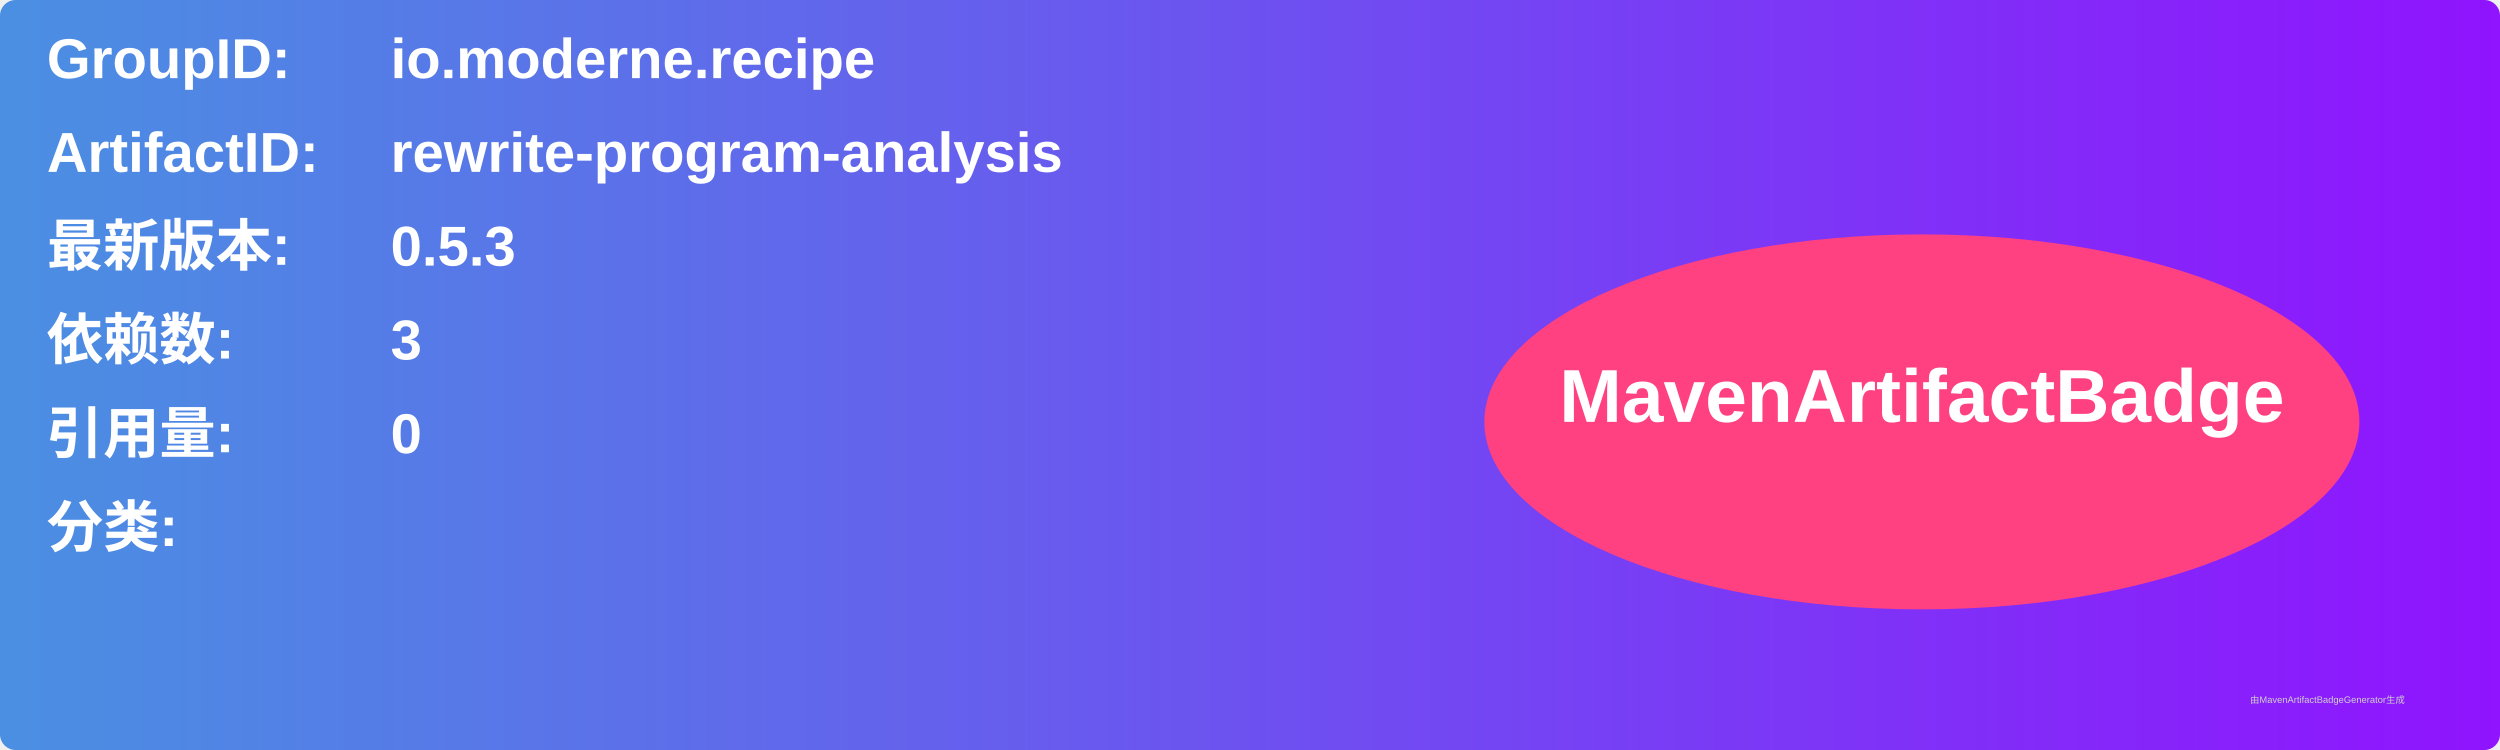
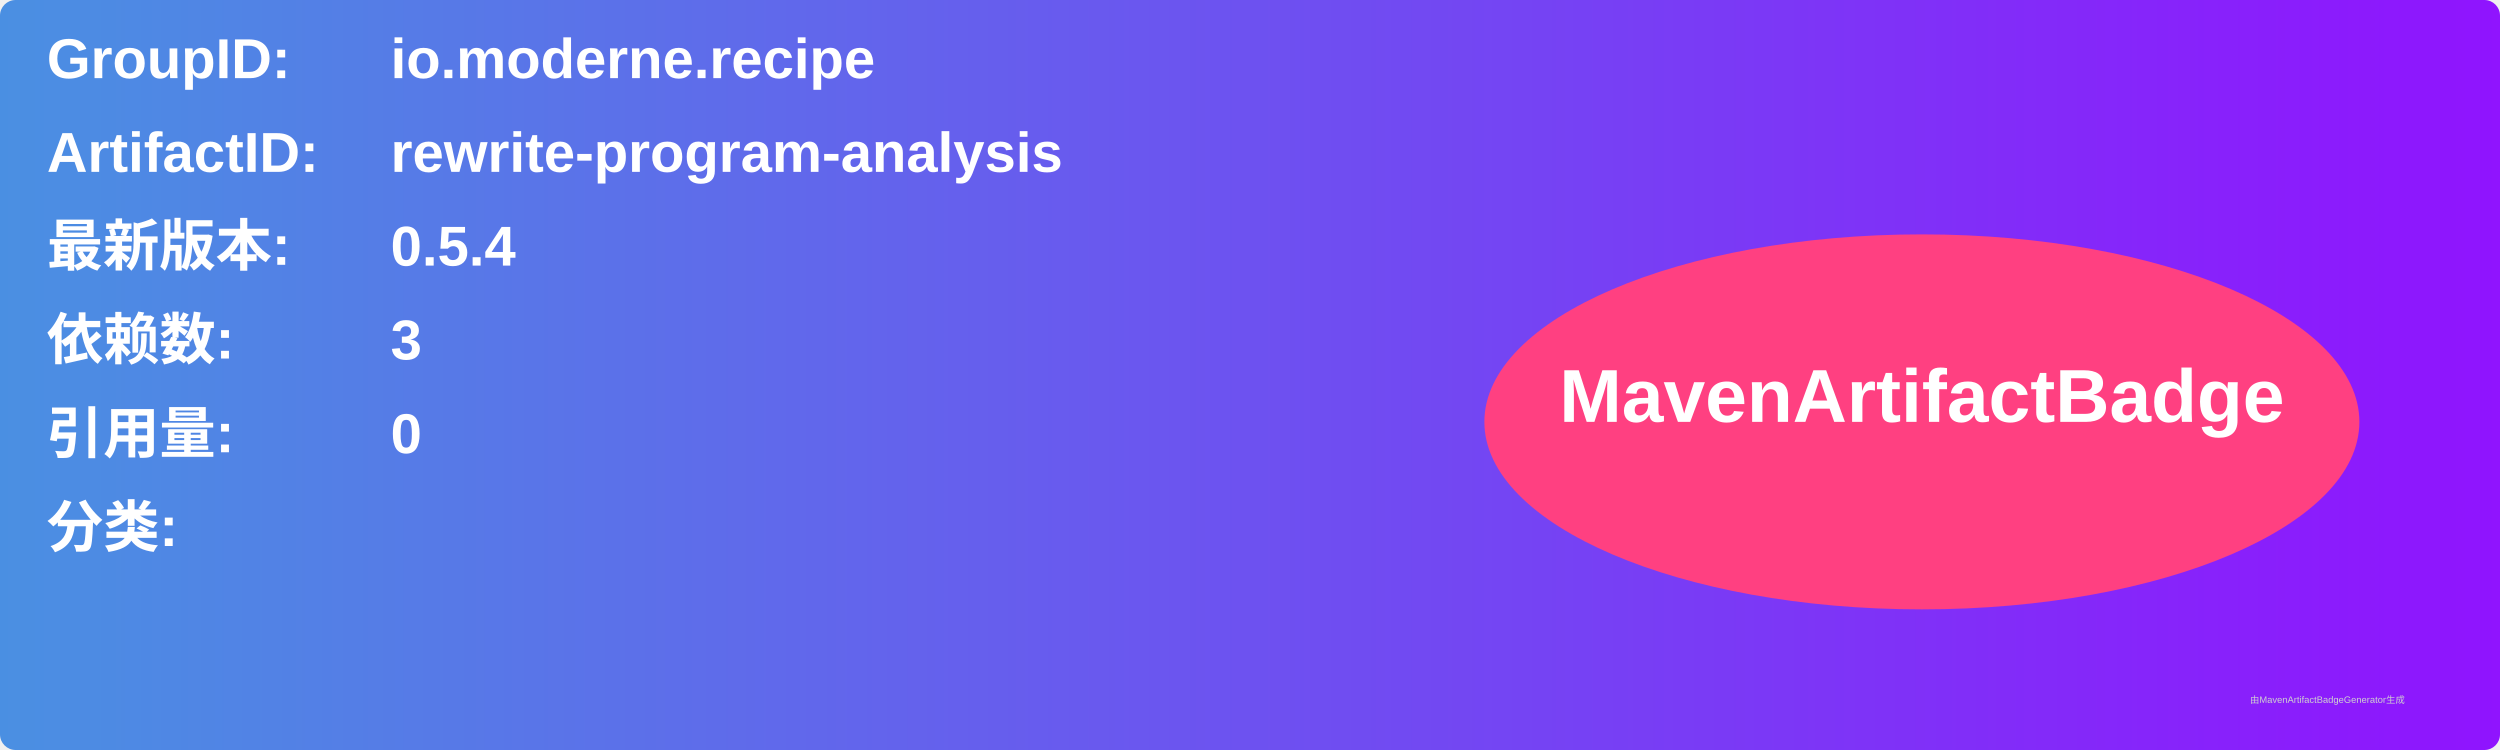
<svg xmlns="http://www.w3.org/2000/svg" width="800" height="240" viewBox="0 0 800 240">
  <linearGradient id="grad" x1="0%" y1="0%" x2="100%" y2="0%">
    <stop offset="0%" stop-color="#4a90e2" />
    <stop offset="100%" stop-color="#9013fe" />
  </linearGradient>
  <rect width="100%" height="100%" rx="5" ry="5" fill="url(#grad)" />
  <g transform="translate(15, 15)">
    <text x="0" y="10" font-family="Arial" font-size="18" fill="white" font-weight="bold" width="260">GroupID:</text>
    <text x="110" y="10" font-family="Arial" font-size="18" fill="white" font-weight="bold" width="460">io.moderne.recipe</text>
    <text x="0" y="40" font-family="Arial" font-size="18" fill="white" font-weight="bold" width="260">ArtifactID:</text>
    <text x="110" y="40" font-family="Arial" font-size="18" fill="white" font-weight="bold" width="460">rewrite-program-analysis</text>
    <text x="0" y="70" font-family="Arial" font-size="18" fill="white" font-weight="bold">最新版本:</text>
    <text x="110" y="70" font-family="Arial" font-size="18" fill="white" font-weight="bold">
-       <tspan font-weight="bold">0.5.3</tspan>
+       <tspan font-weight="bold">0.5.4</tspan>
    </text>
    <text x="0" y="100" font-family="Arial" font-size="18" fill="white" font-weight="bold">依赖数: </text>
    <text x="110" y="100" font-family="Arial" font-size="18" fill="white">
      <tspan font-weight="bold">3</tspan>
    </text>
    <text x="0" y="130" font-family="Arial" font-size="18" fill="white" font-weight="bold">引用量: </text>
    <text x="110" y="130" font-family="Arial" font-size="18" fill="white">
      <tspan font-weight="bold">0</tspan>
    </text>
    <text x="0" y="160" font-family="Arial" font-size="18" fill="white" font-weight="bold">分类:</text>
    <text x="10" y="190" font-family="Arial" font-size="10" fill="white">
      <tspan font-weight="bold" />
    </text>
    <ellipse cx="600" cy="120" rx="140" ry="60" fill="#ff4081" />
    <text x="600" y="120" text-anchor="middle" font-family="Arial" font-size="24" fill="white" font-weight="bold">MavenArtifactBadge</text>
  </g>
  <text x="720" y="225" font-family="Arial" font-size="3" fill="#d0d0d0">由MavenArtifactBadgeGenerator生成</text>
</svg>
